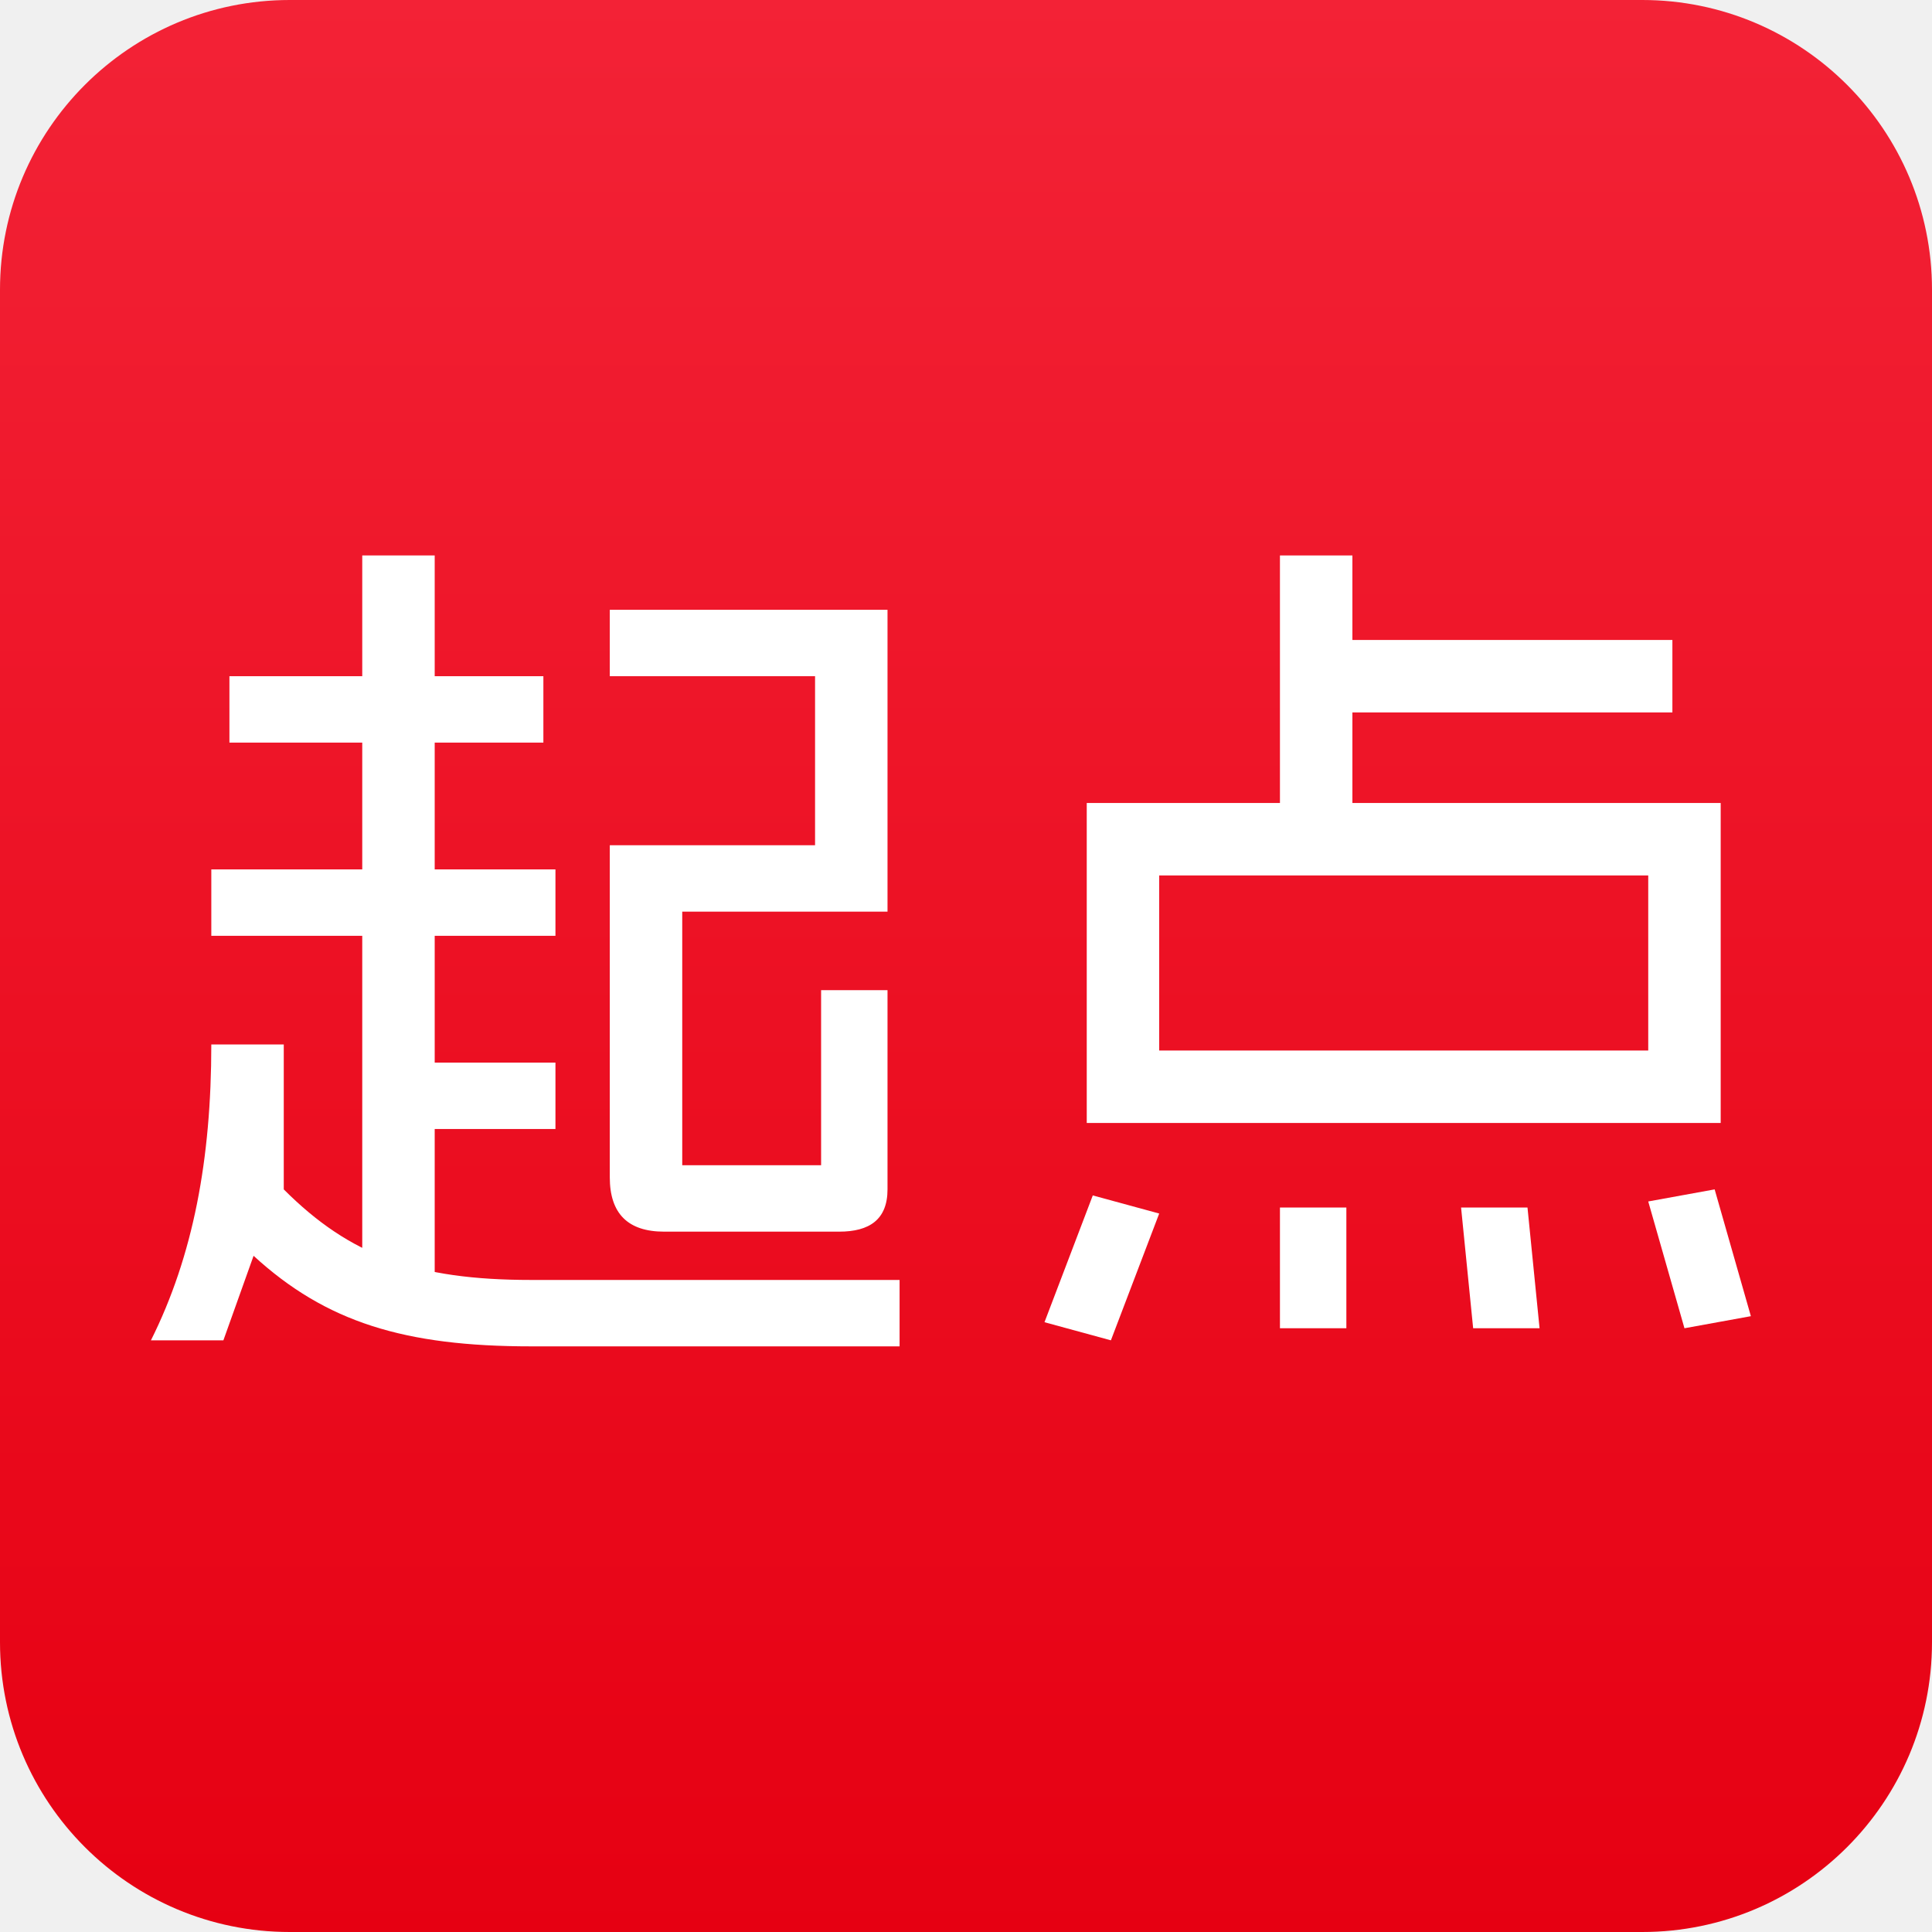
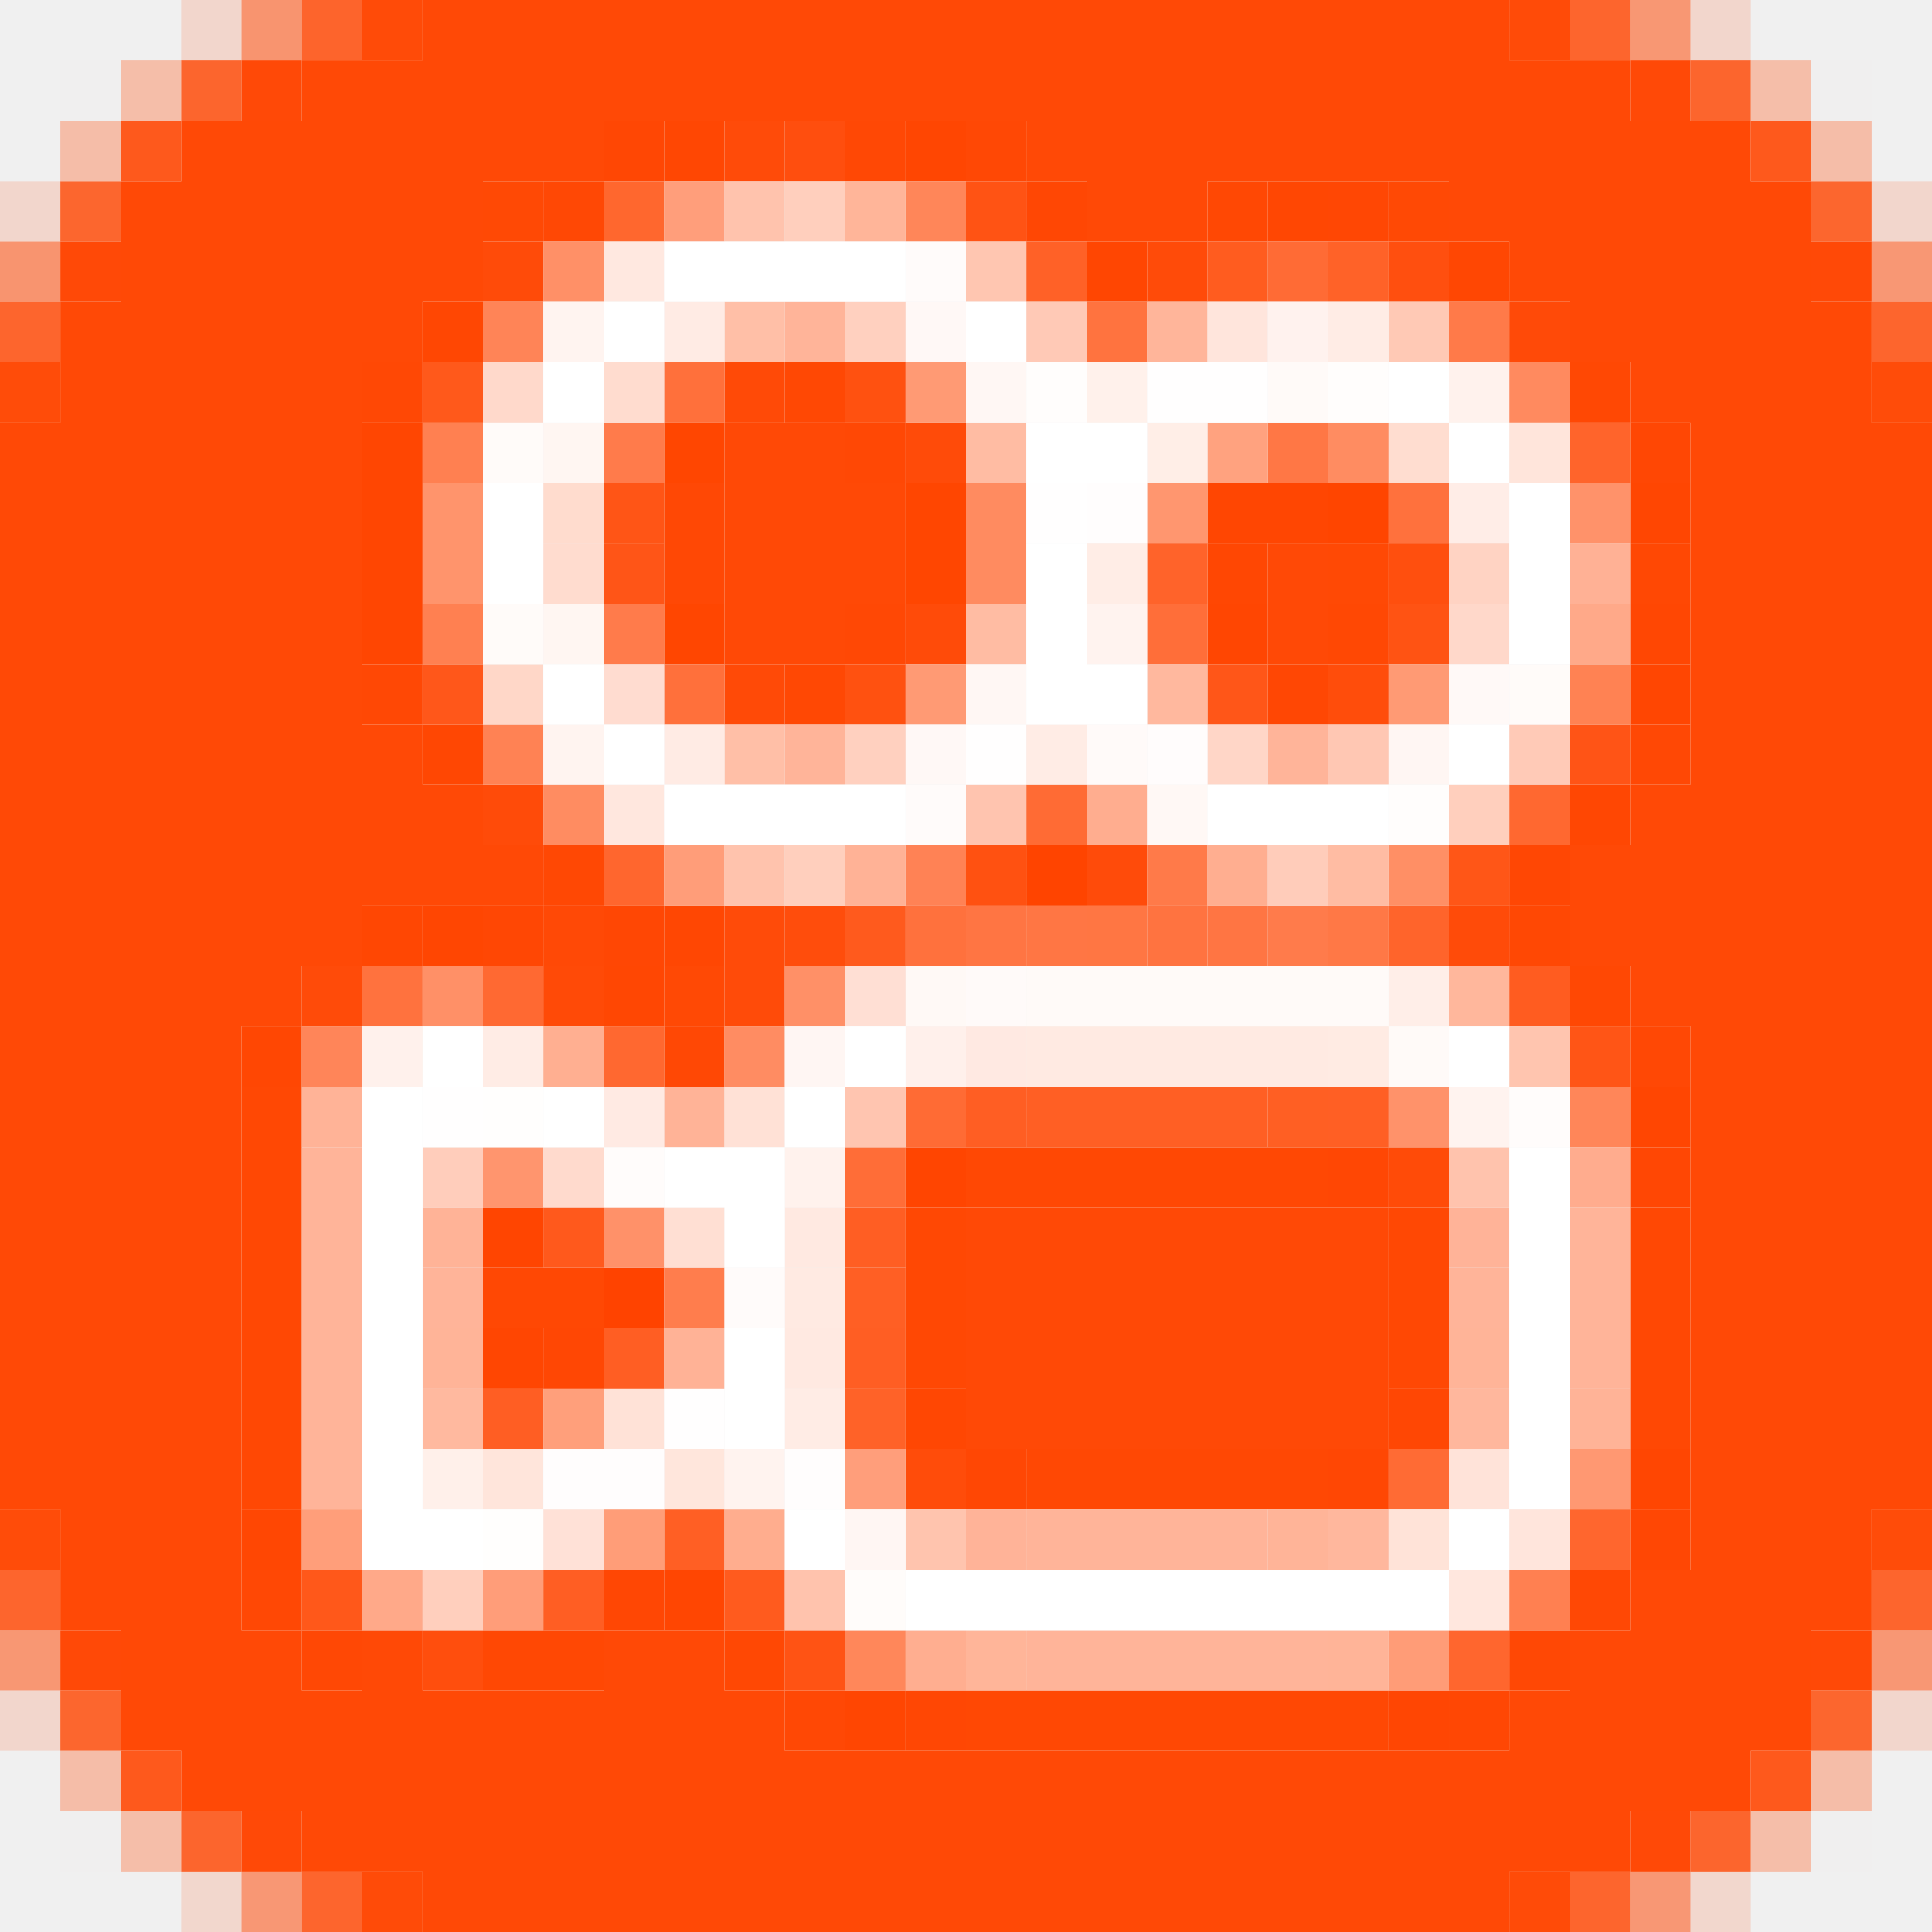
- <svg xmlns="http://www.w3.org/2000/svg" width="32" height="32" viewBox="0 0 32 32" role="img" aria-labelledby="qidian-title" data-n="qidian-platform-icon">
-   <defs data-n="qidian-palette">
-     <linearGradient id="qidian-red" x1="0" y1="0" x2="0" y2="1" data-n="qidian-red-gradient">
-       <stop stop-color="#f32236" data-n="qidian-red-top" />
-       <stop offset="1" stop-color="#e60012" data-n="qidian-red-bottom" />
-     </linearGradient>
-   </defs>
-   <rect width="32" height="32" rx="4.8" fill="url(#qidian-red)" data-n="qidian-background" />
-   <path fill="#fff" d="M6 9.2h1.2v2H9v1.1H7.2v2.1h2v1.1h-2v2.1h2v1.1h-2v2.4H6v-5.6H3.5v-1.1H6v-2.1H3.8v-1.1H6Zm-2.5 8.1h1.2v2.4c1.1 1.1 2.2 1.5 4.1 1.5h6.1v1.1H8.8c-2.1 0-3.4-.4-4.6-1.5l-.5 1.4H2.5c.7-1.4 1-3 1-4.9Zm6.6-7.2h4.6v5h-3.4v4.2h2.3v-2.9h1.1v3.3c0 .5-.3.7-.8.7h-2.9c-.6 0-.9-.3-.9-.9v-5.5h3.4v-2.8h-3.4Z" data-n="qidian-character-qi" />
-   <path fill="#fff" fill-rule="evenodd" d="M21.2 9.2h1.2v1.4h5.3v1.2h-5.3v1.5h6.1v5.3H18v-5.3h3.2Zm-2 5.3v2.9h8.1v-2.9Z" data-n="qidian-character-dian-body" />
-   <path fill="#fff" d="m18.1 19.8 1.1.3-.8 2.1-1.1-.3Zm3.1.2h1.1v2h-1.1Zm3 0h1.1l.2 2h-1.1Zm3.1-.1 1.1-.2.6 2.1-1.1.2Z" data-n="qidian-character-dian-dots" />
+ <svg xmlns="http://www.w3.org/2000/svg" width="32" height="32" viewBox="0 0 32 32" data-n="kuaishou-platform-icon">
+   <path data-n="kuaishou-pixels-ff4300-255" fill="#ff4300" d="M10 21h1v1H10z" />
+   <path data-n="kuaishou-pixels-ff4400-255" fill="#ff4400" d="M17 14h1v1H17z" />
+   <path data-n="kuaishou-pixels-ff4500-255" fill="#ff4500" d="M22 8h1v1H22z" />
+   <path data-n="kuaishou-pixels-ff4501-255" fill="#ff4501" d="M15 19h1v1H15zM8 20h1v1H8z" />
+   <path data-n="kuaishou-pixels-ff4601-255" fill="#ff4601" d="M11 7h1v1H11zM15 8h1v1H15zM15 9h1v1H15zM11 10h1v1H11z" />
+   <path data-n="kuaishou-pixels-ff4602-255" fill="#ff4602" d="M15 2h1v1H15zM18 4h1v1H18zM6 7h1v1H6zM6 8h1v1H6zM20 8h2v1H20zM27 8h1v1H27zM6 9h1v1H6zM6 10h1v1H6zM20 10h1v1H20zM27 11h1v1H27zM7 15h1v1H7zM27 18h1v1H27zM8 22h1v1H8zM27 24h1v1H27zM11 26h1v1H11zM14 28h1v1H14z" />
+   <path data-n="kuaishou-pixels-ff4603-255" fill="#ff4603" d="M23 28h1v1H23z" />
+   <path data-n="kuaishou-pixels-ff4703-255" fill="#ff4703" d="M11 2h1v1H11zM21 3h1v1H21zM24 4h1v1H24zM7 5h1v1H7zM20 9h1v1H20zM27 10h1v1H27zM7 12h1v1H7zM26 13h1v1H26zM6 15h1v1H6zM11 15h1v1H11zM10 16h1v1H10zM4 17h1v1H4zM15 23h1v1H15zM4 25h1v1H4z" />
+   <path data-n="kuaishou-pixels-ff4704-255" fill="#ff4704" d="M10 2h1v1H10zM17 3h1v1H17zM22 3h1v1H22zM27 7h1v1H27zM21 11h1v1H21zM25 14h1v1H25zM8 15h1v1H8zM10 15h1v1H10zM22 19h1v1H22zM27 19h1v1H27zM9 22h1v1H9zM23 23h1v1H23zM16 24h1v1H16zM22 24h1v1H22zM27 25h1v1H27zM10 26h1v1H10zM15 28h1v1H15zM24 28h1v1H24z" />
+   <path data-n="kuaishou-pixels-ff4804-255" fill="#ff4804" d="M20 3h1v1H20zM13 6h1v1H13zM26 6h1v1H26zM27 9h1v1H27zM22 10h1v1H22zM13 11h1v1H13zM9 14h1v1H9zM25 15h1v1H25zM26 16h1v1H26zM4 18h1v1H4zM4 19h1v1H4zM16 19h6v1H16zM4 20h1v1H4zM15 20h1v1H15zM23 20h1v1H23zM27 20h1v1H27zM4 21h1v1H4zM8 21h2v1H8zM15 21h1v1H15zM23 21h1v1H23zM27 21h1v1H27zM4 22h1v1H4zM15 22h1v1H15zM23 22h1v1H23zM27 22h1v1H27zM4 23h1v1H4zM27 23h1v1H27zM4 24h1v1H4zM17 24h5v1H17zM8 27h2v1H8zM12 27h1v1H12zM16 28h7v1H16z" />
+   <path data-n="kuaishou-pixels-ff4805-255" fill="#ff4805" d="M14 2h1v1H14zM16 2h1v1H16zM9 3h1v1H9zM6 6h1v1H6zM14 7h1v1H14zM11 8h1v1H11zM11 9h1v1H11zM14 10h1v1H14zM6 11h1v1H6zM27 12h1v1H27zM11 17h1v1H11zM27 17h1v1H27zM4 26h1v1H4zM26 26h1v1H26zM5 27h1v1H5zM25 27h1v1H25zM13 28h1v1H13z" />
+   <path data-n="kuaishou-pixels-ff4905-255" fill="#ff4905" d="M8 3h1v1H8zM23 3h1v1H23zM22 9h1v1H22zM11 16h1v1H11z" />
+   <path data-n="kuaishou-pixels-ff4906-37" fill="#ff4906" fill-opacity="0.145" d="M3 31h1v1H3zM28 31h1v1H28z" />
+   <path data-n="kuaishou-pixels-ff4906-38" fill="#ff4906" fill-opacity="0.149" d="M3 0h1v1H3zM28 0h1v1H28zM0 3h1v1H0zM31 3h1v1H31zM0 28h1v1H0zM31 28h1v1H31z" />
+   <path data-n="kuaishou-pixels-ff4906-77" fill="#ff4906" fill-opacity="0.302" d="M2 1h1v1H2zM29 1h1v1H29zM2 30h1v1H2zM29 30h1v1H29z" />
+   <path data-n="kuaishou-pixels-ff4906-78" fill="#ff4906" fill-opacity="0.306" d="M1 2h1v1H1zM30 2h1v1H30zM1 29h1v1H1zM30 29h1v1H30z" />
+   <path data-n="kuaishou-pixels-ff4906-135" fill="#ff4906" fill-opacity="0.529" d="M31 4h1v1H31zM31 27h1v1H31zM4 31h1v1H4zM27 31h1v1H27z" />
+   <path data-n="kuaishou-pixels-ff4906-136" fill="#ff4906" fill-opacity="0.533" d="M27 0h1v1H27zM0 27h1v1H0z" />
+   <path data-n="kuaishou-pixels-ff4906-140" fill="#ff4906" fill-opacity="0.549" d="M4 0h1v1H4zM0 4h1v1H0z" />
+   <path data-n="kuaishou-pixels-ff4906-210" fill="#ff4906" fill-opacity="0.824" d="M1 3h1v1H1zM30 3h1v1H30zM1 28h1v1H1zM30 28h1v1H30z" />
+   <path data-n="kuaishou-pixels-ff4906-211" fill="#ff4906" fill-opacity="0.827" d="M3 1h1v1H3zM28 1h1v1H28zM3 30h1v1H3zM28 30h1v1H28z" />
+   <path data-n="kuaishou-pixels-ff4906-213" fill="#ff4906" fill-opacity="0.835" d="M26 0h1v1H26zM0 5h1v1H0zM31 5h1v1H31zM0 26h1v1H0zM31 26h1v1H31zM5 31h1v1H5zM26 31h1v1H26z" />
+   <path data-n="kuaishou-pixels-ff4906-214" fill="#ff4906" fill-opacity="0.839" d="M5 0h1v1H5z" />
+   <path data-n="kuaishou-pixels-ff4906-231" fill="#ff4906" fill-opacity="0.906" d="M2 2h1v1H2zM29 2h1v1H29zM2 29h1v1H2zM29 29h1v1H29z" />
+   <path data-n="kuaishou-pixels-ff4906-251" fill="#ff4906" fill-opacity="0.984" d="M0 6h1v1H0zM31 6h1v1H31zM0 25h1v1H0zM31 25h1v1H31z" />
+   <path data-n="kuaishou-pixels-ff4906-252" fill="#ff4906" fill-opacity="0.988" d="M6 0h1v1H6zM25 0h1v1H25zM6 31h1v1H6zM25 31h1v1H25z" />
+   <path data-n="kuaishou-pixels-ff4906-254" fill="#ff4906" fill-opacity="0.996" d="M4 1h1v1H4zM27 1h1v1H27zM1 4h1v1H1zM30 4h1v1H30zM1 27h1v1H1zM30 27h1v1H30zM4 30h1v1H4zM27 30h1v1H27z" />
+   <path data-n="kuaishou-pixels-ff4906-255" fill="#ff4906" d="M7 0h18v1H7zM5 1h22v1H5zM3 2h7v1H3zM17 2h12v1H17zM2 3h6v1H2zM18 3h2v1H18zM24 3h6v1H24zM2 4h6v1H2zM25 4h5v1H25zM1 5h6v1H1zM26 5h5v1H26zM1 6h5v1H1zM27 6h4v1H27zM0 7h6v1H0zM12 7h2v1H12zM28 7h4v1H28zM0 8h6v1H0zM12 8h3v1H12zM28 8h4v1H28zM0 9h6v1H0zM12 9h3v1H12zM21 9h1v1H21zM28 9h4v1H28zM0 10h6v1H0zM12 10h2v1H12zM21 10h1v1H21zM28 10h4v1H28zM0 11h6v1H0zM28 11h4v1H28zM0 12h7v1H0zM28 12h4v1H28zM0 13h8v1H0zM27 13h5v1H27zM0 14h9v1H0zM26 14h6v1H26zM0 15h6v1H0zM9 15h1v1H9zM26 15h6v1H26zM0 16h5v1H0zM27 16h5v1H27zM0 17h4v1H0zM28 17h4v1H28zM0 18h4v1H0zM28 18h4v1H28zM0 19h4v1H0zM28 19h4v1H28zM0 20h4v1H0zM16 20h7v1H16zM28 20h4v1H28zM0 21h4v1H0zM16 21h7v1H16zM28 21h4v1H28zM0 22h4v1H0zM16 22h7v1H16zM28 22h4v1H28zM0 23h4v1H0zM16 23h7v1H16zM28 23h4v1H28zM0 24h4v1H0zM28 24h4v1H28zM1 25h3v1H1zM28 25h3v1H28zM1 26h3v1H1zM27 26h4v1H27zM2 27h3v1H2zM6 27h1v1H6zM10 27h2v1H10zM26 27h4v1H26zM2 28h11v1H2zM25 28h5v1H25zM3 29h26v1H3zM5 30h22v1H5zM7 31h18v1H7z" />
+   <path data-n="kuaishou-pixels-ff4907-1" fill="#ff4907" fill-opacity="0.004" d="M30 1h1v1H30zM30 30h1v1H30z" />
+   <path data-n="kuaishou-pixels-ff4908-1" fill="#ff4908" fill-opacity="0.004" d="M1 1h1v1H1zM1 30h1v1H1z" />
+   <path data-n="kuaishou-pixels-ff4a07-255" fill="#ff4a07" d="M12 6h1v1H12zM12 11h1v1H12zM9 16h1v1H9z" />
+   <path data-n="kuaishou-pixels-ff4a08-255" fill="#ff4a08" d="M25 5h1v1H25z" />
+   <path data-n="kuaishou-pixels-ff4b08-255" fill="#ff4b08" d="M23 19h1v1H23z" />
+   <path data-n="kuaishou-pixels-ff4b09-255" fill="#ff4b09" d="M12 2h1v1H12zM8 4h1v1H8zM19 4h1v1H19zM15 7h1v1H15zM15 10h1v1H15zM8 13h1v1H8zM12 15h1v1H12zM24 15h1v1H24zM5 16h1v1H5zM12 16h1v1H12z" />
+   <path data-n="kuaishou-pixels-ff4b0a-255" fill="#ff4b0a" d="M18 14h1v1H18z" />
+   <path data-n="kuaishou-pixels-ff4c0a-255" fill="#ff4c0a" d="M15 24h1v1H15z" />
+   <path data-n="kuaishou-pixels-ff4d0b-255" fill="#ff4d0b" d="M22 11h1v1H22z" />
+   <path data-n="kuaishou-pixels-ff4d0c-255" fill="#ff4d0c" d="M13 15h1v1H13z" />
+   <path data-n="kuaishou-pixels-ff4e0d-255" fill="#ff4e0d" d="M7 27h1v1H7z" />
+   <path data-n="kuaishou-pixels-ff4e0e-255" fill="#ff4e0e" d="M13 2h1v1H13z" />
+   <path data-n="kuaishou-pixels-ff4f0e-255" fill="#ff4f0e" d="M23 9h1v1H23z" />
+   <path data-n="kuaishou-pixels-ff4f0f-255" fill="#ff4f0f" d="M23 4h1v1H23z" />
+   <path data-n="kuaishou-pixels-ff5110-255" fill="#ff5110" d="M14 6h1v1H14zM14 11h1v1H14z" />
+   <path data-n="kuaishou-pixels-ff5111-255" fill="#ff5111" d="M16 14h1v1H16z" />
+   <path data-n="kuaishou-pixels-ff5313-255" fill="#ff5313" d="M23 10h1v1H23z" />
+   <path data-n="kuaishou-pixels-ff5314-255" fill="#ff5314" d="M16 3h1v1H16zM13 27h1v1H13z" />
+   <path data-n="kuaishou-pixels-ff5416-255" fill="#ff5416" d="M26 12h1v1H26z" />
+   <path data-n="kuaishou-pixels-ff5516-255" fill="#ff5516" d="M10 8h1v1H10zM26 17h1v1H26z" />
+   <path data-n="kuaishou-pixels-ff5517-255" fill="#ff5517" d="M10 9h1v1H10z" />
+   <path data-n="kuaishou-pixels-ff5617-255" fill="#ff5617" d="M24 14h1v1H24z" />
+   <path data-n="kuaishou-pixels-ff5618-255" fill="#ff5618" d="M20 11h1v1H20z" />
+   <path data-n="kuaishou-pixels-ff571a-255" fill="#ff571a" d="M7 11h1v1H7z" />
+   <path data-n="kuaishou-pixels-ff581a-255" fill="#ff581a" d="M5 26h1v1H5z" />
+   <path data-n="kuaishou-pixels-ff591b-255" fill="#ff591b" d="M7 6h1v1H7z" />
+   <path data-n="kuaishou-pixels-ff591c-255" fill="#ff591c" d="M9 20h1v1H9z" />
+   <path data-n="kuaishou-pixels-ff5a1d-255" fill="#ff5a1d" d="M14 15h1v1H14z" />
+   <path data-n="kuaishou-pixels-ff5b1e-255" fill="#ff5b1e" d="M12 26h1v1H12z" />
+   <path data-n="kuaishou-pixels-ff5c1f-255" fill="#ff5c1f" d="M20 4h1v1H20z" />
+   <path data-n="kuaishou-pixels-ff5c20-255" fill="#ff5c20" d="M25 16h1v1H25z" />
+   <path data-n="kuaishou-pixels-ff5e23-255" fill="#ff5e23" d="M16 18h1v1H16zM14 20h1v1H14zM10 22h1v1H10zM14 22h1v1H14zM8 23h1v1H8zM9 26h1v1H9z" />
+   <path data-n="kuaishou-pixels-ff5f23-255" fill="#ff5f23" d="M21 18h1v1H21z" />
+   <path data-n="kuaishou-pixels-ff5f24-255" fill="#ff5f24" d="M17 18h4v1H17zM22 18h1v1H22zM14 21h1v1H14zM11 25h1v1H11z" />
+   <path data-n="kuaishou-pixels-ff6127-255" fill="#ff6127" d="M17 4h1v1H17z" />
+   <path data-n="kuaishou-pixels-ff6228-255" fill="#ff6228" d="M22 4h1v1H22zM14 23h1v1H14z" />
+   <path data-n="kuaishou-pixels-ff632a-255" fill="#ff632a" d="M19 9h1v1H19z" />
+   <path data-n="kuaishou-pixels-ff642b-255" fill="#ff642b" d="M26 7h1v1H26zM23 15h1v1H23z" />
+   <path data-n="kuaishou-pixels-ff662e-255" fill="#ff662e" d="M10 14h1v1H10zM26 25h1v1H26zM24 27h1v1H24z" />
+   <path data-n="kuaishou-pixels-ff672e-255" fill="#ff672e" d="M10 3h1v1H10z" />
+   <path data-n="kuaishou-pixels-ff6830-255" fill="#ff6830" d="M25 13h1v1H25zM10 17h1v1H10z" />
+   <path data-n="kuaishou-pixels-ff6932-255" fill="#ff6932" d="M8 16h1v1H8z" />
+   <path data-n="kuaishou-pixels-ff6b34-255" fill="#ff6b34" d="M17 13h1v1H17zM15 18h1v1H15zM23 24h1v1H23z" />
+   <path data-n="kuaishou-pixels-ff6b35-255" fill="#ff6b35" d="M21 4h1v1H21z" />
+   <path data-n="kuaishou-pixels-ff6d37-255" fill="#ff6d37" d="M14 19h1v1H14z" />
+   <path data-n="kuaishou-pixels-ff6e39-255" fill="#ff6e39" d="M19 10h1v1H19z" />
+   <path data-n="kuaishou-pixels-ff703b-255" fill="#ff703b" d="M11 6h1v1H11zM11 11h1v1H11z" />
+   <path data-n="kuaishou-pixels-ff713d-255" fill="#ff713d" d="M23 8h1v1H23zM15 15h1v1H15z" />
+   <path data-n="kuaishou-pixels-ff723e-255" fill="#ff723e" d="M6 16h1v1H6z" />
+   <path data-n="kuaishou-pixels-ff733f-255" fill="#ff733f" d="M18 5h1v1H18z" />
+   <path data-n="kuaishou-pixels-ff7340-255" fill="#ff7340" d="M19 15h1v1H19z" />
+   <path data-n="kuaishou-pixels-ff7543-255" fill="#ff7543" d="M16 15h1v1H16zM20 15h1v1H20z" />
+   <path data-n="kuaishou-pixels-ff7643-255" fill="#ff7643" d="M18 15h1v1H18z" />
+   <path data-n="kuaishou-pixels-ff7644-255" fill="#ff7644" d="M17 15h1v1H17z" />
+   <path data-n="kuaishou-pixels-ff7745-255" fill="#ff7745" d="M21 7h1v1H21z" />
+   <path data-n="kuaishou-pixels-ff7846-255" fill="#ff7846" d="M22 15h1v1H22z" />
+   <path data-n="kuaishou-pixels-ff7a49-255" fill="#ff7a49" d="M24 5h1v1H24zM19 14h1v1H19z" />
+   <path data-n="kuaishou-pixels-ff7b4b-255" fill="#ff7b4b" d="M10 7h1v1H10zM10 10h1v1H10zM21 15h1v1H21z" />
+   <path data-n="kuaishou-pixels-ff7d4d-255" fill="#ff7d4d" d="M11 21h1v1H11z" />
+   <path data-n="kuaishou-pixels-ff8051-255" fill="#ff8051" d="M7 7h1v1H7zM7 10h1v1H7zM25 26h1v1H25z" />
+   <path data-n="kuaishou-pixels-ff8253-255" fill="#ff8253" d="M26 11h1v1H26z" />
+   <path data-n="kuaishou-pixels-ff8254-255" fill="#ff8254" d="M8 12h1v1H8z" />
+   <path data-n="kuaishou-pixels-ff8255-255" fill="#ff8255" d="M15 14h1v1H15z" />
+   <path data-n="kuaishou-pixels-ff8457-255" fill="#ff8457" d="M8 5h1v1H8z" />
+   <path data-n="kuaishou-pixels-ff8559-255" fill="#ff8559" d="M5 17h1v1H5z" />
+   <path data-n="kuaishou-pixels-ff8659-255" fill="#ff8659" d="M15 3h1v1H15zM26 18h1v1H26z" />
+   <path data-n="kuaishou-pixels-ff875a-255" fill="#ff875a" d="M14 27h1v1H14z" />
+   <path data-n="kuaishou-pixels-ff8a5f-255" fill="#ff8a5f" d="M25 6h1v1H25z" />
+   <path data-n="kuaishou-pixels-ff8b60-255" fill="#ff8b60" d="M16 8h1v1H16zM16 9h1v1H16z" />
+   <path data-n="kuaishou-pixels-ff8c61-255" fill="#ff8c61" d="M22 7h1v1H22zM9 13h1v1H9z" />
+   <path data-n="kuaishou-pixels-ff8c62-255" fill="#ff8c62" d="M12 17h1v1H12z" />
+   <path data-n="kuaishou-pixels-ff8f65-255" fill="#ff8f65" d="M23 14h1v1H23z" />
+   <path data-n="kuaishou-pixels-ff9067-255" fill="#ff9067" d="M9 4h1v1H9zM7 16h1v1H7zM13 16h1v1H13z" />
+   <path data-n="kuaishou-pixels-ff9169-255" fill="#ff9169" d="M10 20h1v1H10z" />
+   <path data-n="kuaishou-pixels-ff926a-255" fill="#ff926a" d="M26 8h1v1H26zM23 18h1v1H23z" />
+   <path data-n="kuaishou-pixels-ff946c-255" fill="#ff946c" d="M7 8h1v1H7zM7 9h1v1H7z" />
+   <path data-n="kuaishou-pixels-ff956e-255" fill="#ff956e" d="M8 19h1v1H8z" />
+   <path data-n="kuaishou-pixels-ff966f-255" fill="#ff966f" d="M19 8h1v1H19z" />
+   <path data-n="kuaishou-pixels-ff9872-255" fill="#ff9872" d="M26 24h1v1H26z" />
+   <path data-n="kuaishou-pixels-ff9a74-255" fill="#ff9a74" d="M15 6h1v1H15zM15 11h1v1H15zM23 11h1v1H23z" />
+   <path data-n="kuaishou-pixels-ff9c77-255" fill="#ff9c77" d="M23 27h1v1H23z" />
+   <path data-n="kuaishou-pixels-ff9d78-255" fill="#ff9d78" d="M10 25h1v1H10z" />
+   <path data-n="kuaishou-pixels-ff9d79-255" fill="#ff9d79" d="M11 14h1v1H11zM8 26h1v1H8z" />
+   <path data-n="kuaishou-pixels-ff9e7a-255" fill="#ff9e7a" d="M5 25h1v1H5z" />
+   <path data-n="kuaishou-pixels-ff9e7b-255" fill="#ff9e7b" d="M11 3h1v1H11zM14 24h1v1H14z" />
+   <path data-n="kuaishou-pixels-ff9f7b-255" fill="#ff9f7b" d="M9 23h1v1H9z" />
+   <path data-n="kuaishou-pixels-ffa27f-255" fill="#ffa27f" d="M20 7h1v1H20z" />
+   <path data-n="kuaishou-pixels-ffa989-255" fill="#ffa989" d="M26 10h1v1H26zM6 26h1v1H6z" />
+   <path data-n="kuaishou-pixels-ffac8e-255" fill="#ffac8e" d="M26 19h1v1H26z" />
+   <path data-n="kuaishou-pixels-ffad8e-255" fill="#ffad8e" d="M12 25h1v1H12z" />
+   <path data-n="kuaishou-pixels-ffad8f-255" fill="#ffad8f" d="M18 13h1v1H18z" />
+   <path data-n="kuaishou-pixels-ffae90-255" fill="#ffae90" d="M20 14h1v1H20zM15 27h1v1H15z" />
+   <path data-n="kuaishou-pixels-ffaf91-255" fill="#ffaf91" d="M9 17h1v1H9z" />
+   <path data-n="kuaishou-pixels-ffb195-255" fill="#ffb195" d="M26 9h1v1H26z" />
+   <path data-n="kuaishou-pixels-ffb296-255" fill="#ffb296" d="M14 14h1v1H14zM11 22h1v1H11z" />
+   <path data-n="kuaishou-pixels-ffb397-255" fill="#ffb397" d="M5 18h1v1H5zM11 18h1v1H11zM7 20h1v1H7zM26 23h1v1H26z" />
+   <path data-n="kuaishou-pixels-ffb398-255" fill="#ffb398" d="M24 20h1v1H24zM16 25h1v1H16z" />
+   <path data-n="kuaishou-pixels-ffb498-255" fill="#ffb498" d="M7 22h1v1H7zM24 22h1v1H24zM21 25h1v1H21zM22 27h1v1H22z" />
+   <path data-n="kuaishou-pixels-ffb499-255" fill="#ffb499" d="M13 5h1v1H13zM13 12h1v1H13zM21 12h1v1H21zM5 19h1v1H5zM5 20h1v1H5zM26 20h1v1H26zM5 21h1v1H5zM7 21h1v1H7zM24 21h1v1H24zM26 21h1v1H26zM5 22h1v1H5zM26 22h1v1H26zM5 23h1v1H5zM5 24h1v1H5zM17 25h4v1H17zM17 27h5v1H17z" />
+   <path data-n="kuaishou-pixels-ffb599-255" fill="#ffb599" d="M14 3h1v1H14zM16 27h1v1H16z" />
+   <path data-n="kuaishou-pixels-ffb59a-255" fill="#ffb59a" d="M19 5h1v1H19z" />
+   <path data-n="kuaishou-pixels-ffb79c-255" fill="#ffb79c" d="M24 16h1v1H24z" />
+   <path data-n="kuaishou-pixels-ffb79d-255" fill="#ffb79d" d="M24 23h1v1H24zM22 25h1v1H22z" />
+   <path data-n="kuaishou-pixels-ffb89e-255" fill="#ffb89e" d="M19 11h1v1H19z" />
+   <path data-n="kuaishou-pixels-ffb99f-255" fill="#ffb99f" d="M7 23h1v1H7z" />
+   <path data-n="kuaishou-pixels-ffbca3-255" fill="#ffbca3" d="M16 7h1v1H16zM16 10h1v1H16zM22 14h1v1H22z" />
+   <path data-n="kuaishou-pixels-ffbfa7-255" fill="#ffbfa7" d="M12 5h1v1H12zM12 12h1v1H12z" />
+   <path data-n="kuaishou-pixels-ffc3ad-255" fill="#ffc3ad" d="M12 3h1v1H12zM12 14h1v1H12zM24 19h1v1H24zM13 26h1v1H13z" />
+   <path data-n="kuaishou-pixels-ffc4ae-255" fill="#ffc4ae" d="M15 25h1v1H15z" />
+   <path data-n="kuaishou-pixels-ffc4af-255" fill="#ffc4af" d="M16 13h1v1H16z" />
+   <path data-n="kuaishou-pixels-ffc5af-255" fill="#ffc5af" d="M25 17h1v1H25z" />
+   <path data-n="kuaishou-pixels-ffc5b0-255" fill="#ffc5b0" d="M14 18h1v1H14z" />
+   <path data-n="kuaishou-pixels-ffc6b1-255" fill="#ffc6b1" d="M16 4h1v1H16z" />
+   <path data-n="kuaishou-pixels-ffc7b3-255" fill="#ffc7b3" d="M22 12h1v1H22z" />
+   <path data-n="kuaishou-pixels-ffc9b5-255" fill="#ffc9b5" d="M23 5h1v1H23z" />
+   <path data-n="kuaishou-pixels-ffc9b6-255" fill="#ffc9b6" d="M17 5h1v1H17z" />
+   <path data-n="kuaishou-pixels-ffcab7-255" fill="#ffcab7" d="M25 12h1v1H25z" />
+   <path data-n="kuaishou-pixels-ffccba-255" fill="#ffccba" d="M21 14h1v1H21z" />
+   <path data-n="kuaishou-pixels-ffcdbb-255" fill="#ffcdbb" d="M7 19h1v1H7z" />
+   <path data-n="kuaishou-pixels-ffcfbd-255" fill="#ffcfbd" d="M13 3h1v1H13zM24 13h1v1H24zM13 14h1v1H13zM7 26h1v1H7z" />
+   <path data-n="kuaishou-pixels-ffd0bf-255" fill="#ffd0bf" d="M14 5h1v1H14zM14 12h1v1H14z" />
+   <path data-n="kuaishou-pixels-ffd3c3-255" fill="#ffd3c3" d="M24 9h1v1H24z" />
+   <path data-n="kuaishou-pixels-ffd6c7-255" fill="#ffd6c7" d="M20 12h1v1H20z" />
+   <path data-n="kuaishou-pixels-ffd7c8-255" fill="#ffd7c8" d="M8 11h1v1H8z" />
+   <path data-n="kuaishou-pixels-ffd8ca-255" fill="#ffd8ca" d="M24 10h1v1H24z" />
+   <path data-n="kuaishou-pixels-ffd9cb-255" fill="#ffd9cb" d="M8 6h1v1H8z" />
+   <path data-n="kuaishou-pixels-ffdacd-255" fill="#ffdacd" d="M9 19h1v1H9z" />
+   <path data-n="kuaishou-pixels-ffdcce-255" fill="#ffdcce" d="M9 8h1v1H9z" />
+   <path data-n="kuaishou-pixels-ffdccf-255" fill="#ffdccf" d="M10 6h1v1H10zM9 9h1v1H9z" />
+   <path data-n="kuaishou-pixels-ffdcd0-255" fill="#ffdcd0" d="M10 11h1v1H10z" />
+   <path data-n="kuaishou-pixels-ffddd0-255" fill="#ffddd0" d="M23 7h1v1H23z" />
+   <path data-n="kuaishou-pixels-ffdfd3-255" fill="#ffdfd3" d="M11 20h1v1H11z" />
+   <path data-n="kuaishou-pixels-ffdfd4-255" fill="#ffdfd4" d="M14 16h1v1H14z" />
+   <path data-n="kuaishou-pixels-ffe1d6-255" fill="#ffe1d6" d="M12 18h1v1H12z" />
+   <path data-n="kuaishou-pixels-ffe1d7-255" fill="#ffe1d7" d="M9 25h1v1H9z" />
+   <path data-n="kuaishou-pixels-ffe2d7-255" fill="#ffe2d7" d="M10 23h1v1H10z" />
+   <path data-n="kuaishou-pixels-ffe3d8-255" fill="#ffe3d8" d="M23 25h1v1H23z" />
+   <path data-n="kuaishou-pixels-ffe3d9-255" fill="#ffe3d9" d="M24 24h1v1H24z" />
+   <path data-n="kuaishou-pixels-ffe5db-255" fill="#ffe5db" d="M25 7h1v1H25zM8 24h1v1H8z" />
+   <path data-n="kuaishou-pixels-ffe5dc-255" fill="#ffe5dc" d="M20 5h1v1H20zM25 25h1v1H25z" />
+   <path data-n="kuaishou-pixels-ffe6dc-255" fill="#ffe6dc" d="M11 24h1v1H11z" />
+   <path data-n="kuaishou-pixels-ffe7de-255" fill="#ffe7de" d="M10 13h1v1H10zM24 26h1v1H24z" />
+   <path data-n="kuaishou-pixels-ffe8e0-255" fill="#ffe8e0" d="M10 4h1v1H10z" />
+   <path data-n="kuaishou-pixels-ffe9e1-255" fill="#ffe9e1" d="M13 20h1v1H13zM13 22h1v1H13z" />
+   <path data-n="kuaishou-pixels-ffe9e2-255" fill="#ffe9e2" d="M16 17h1v1H16z" />
+   <path data-n="kuaishou-pixels-ffeae2-255" fill="#ffeae2" d="M17 17h5v1H17zM13 21h1v1H13z" />
+   <path data-n="kuaishou-pixels-ffeae3-255" fill="#ffeae3" d="M10 18h1v1H10z" />
+   <path data-n="kuaishou-pixels-ffebe3-255" fill="#ffebe3" d="M22 17h1v1H22z" />
+   <path data-n="kuaishou-pixels-ffebe4-255" fill="#ffebe4" d="M11 5h1v1H11zM11 12h1v1H11z" />
+   <path data-n="kuaishou-pixels-ffece5-255" fill="#ffece5" d="M22 5h1v1H22zM17 12h1v1H17zM8 17h1v1H8zM13 23h1v1H13z" />
+   <path data-n="kuaishou-pixels-ffede6-255" fill="#ffede6" d="M18 9h1v1H18z" />
+   <path data-n="kuaishou-pixels-ffede7-255" fill="#ffede7" d="M24 8h1v1H24z" />
+   <path data-n="kuaishou-pixels-ffeee7-255" fill="#ffeee7" d="M19 7h1v1H19z" />
+   <path data-n="kuaishou-pixels-ffeee8-255" fill="#ffeee8" d="M23 16h1v1H23z" />
+   <path data-n="kuaishou-pixels-fff0ea-255" fill="#fff0ea" d="M7 24h1v1H7z" />
+   <path data-n="kuaishou-pixels-fff0eb-255" fill="#fff0eb" d="M15 17h1v1H15z" />
+   <path data-n="kuaishou-pixels-fff1eb-255" fill="#fff1eb" d="M18 6h1v1H18z" />
+   <path data-n="kuaishou-pixels-fff1ec-255" fill="#fff1ec" d="M6 17h1v1H6z" />
+   <path data-n="kuaishou-pixels-fff2ed-255" fill="#fff2ed" d="M24 6h1v1H24zM13 19h1v1H13z" />
+   <path data-n="kuaishou-pixels-fff2ee-255" fill="#fff2ee" d="M21 5h1v1H21z" />
+   <path data-n="kuaishou-pixels-fff3ef-255" fill="#fff3ef" d="M18 10h1v1H18zM24 18h1v1H24zM12 24h1v1H12z" />
+   <path data-n="kuaishou-pixels-fff4f0-255" fill="#fff4f0" d="M9 5h1v1H9zM9 12h1v1H9z" />
+   <path data-n="kuaishou-pixels-fff6f2-255" fill="#fff6f2" d="M9 7h1v1H9zM9 10h1v1H9z" />
+   <path data-n="kuaishou-pixels-fff6f3-255" fill="#fff6f3" d="M23 12h1v1H23zM13 17h1v1H13zM14 25h1v1H14z" />
+   <path data-n="kuaishou-pixels-fff7f4-255" fill="#fff7f4" d="M16 6h1v1H16zM16 11h1v1H16z" />
+   <path data-n="kuaishou-pixels-fff8f5-255" fill="#fff8f5" d="M19 13h1v1H19z" />
+   <path data-n="kuaishou-pixels-fff8f6-255" fill="#fff8f6" d="M15 5h1v1H15zM15 12h1v1H15z" />
+   <path data-n="kuaishou-pixels-fff9f6-255" fill="#fff9f6" d="M15 16h1v1H15z" />
+   <path data-n="kuaishou-pixels-fff9f7-255" fill="#fff9f7" d="M24 11h1v1H24z" />
+   <path data-n="kuaishou-pixels-fffaf8-255" fill="#fffaf8" d="M21 6h1v1H21zM17 16h6v1H17zM23 17h1v1H23z" />
+   <path data-n="kuaishou-pixels-fffaf9-255" fill="#fffaf9" d="M18 12h1v1H18zM16 16h1v1H16z" />
+   <path data-n="kuaishou-pixels-fffbf9-255" fill="#fffbf9" d="M8 7h1v1H8zM8 10h1v1H8zM25 11h1v1H25z" />
+   <path data-n="kuaishou-pixels-fffbfa-255" fill="#fffbfa" d="M15 4h1v1H15zM15 13h1v1H15zM12 21h1v1H12z" />
+   <path data-n="kuaishou-pixels-fffcfa-255" fill="#fffcfa" d="M14 26h1v1H14z" />
+   <path data-n="kuaishou-pixels-fffcfb-255" fill="#fffcfb" d="M25 18h1v1H25zM10 19h1v1H10z" />
+   <path data-n="kuaishou-pixels-fffcfc-255" fill="#fffcfc" d="M19 12h1v1H19z" />
+   <path data-n="kuaishou-pixels-fffdfc-255" fill="#fffdfc" d="M17 6h1v1H17zM22 6h1v1H22zM23 13h1v1H23z" />
+   <path data-n="kuaishou-pixels-fffdfd-255" fill="#fffdfd" d="M18 8h1v1H18zM9 24h2v1H9zM13 24h1v1H13z" />
+   <path data-n="kuaishou-pixels-fffefd-255" fill="#fffefd" d="M8 18h1v1H8zM8 25h1v1H8z" />
+   <path data-n="kuaishou-pixels-fffefe-255" fill="#fffefe" d="M19 6h2v1H19zM17 8h1v1H17zM16 12h1v1H16zM7 18h1v1H7zM11 23h1v1H11z" />
+   <path data-n="kuaishou-pixels-ffffff-255" fill="#ffffff" d="M11 4h4v1H11zM10 5h1v1H10zM16 5h1v1H16zM9 6h1v1H9zM23 6h1v1H23zM17 7h2v1H17zM24 7h1v1H24zM8 8h1v1H8zM25 8h1v1H25zM8 9h1v1H8zM17 9h1v1H17zM25 9h1v1H25zM17 10h1v1H17zM25 10h1v1H25zM9 11h1v1H9zM17 11h2v1H17zM10 12h1v1H10zM24 12h1v1H24zM11 13h4v1H11zM20 13h3v1H20zM7 17h1v1H7zM14 17h1v1H14zM24 17h1v1H24zM6 18h1v1H6zM9 18h1v1H9zM13 18h1v1H13zM6 19h1v1H6zM11 19h2v1H11zM25 19h1v1H25zM6 20h1v1H6zM12 20h1v1H12zM25 20h1v1H25zM6 21h1v1H6zM25 21h1v1H25zM6 22h1v1H6zM12 22h1v1H12zM25 22h1v1H25zM6 23h1v1H6zM12 23h1v1H12zM25 23h1v1H25zM6 24h1v1H6zM25 24h1v1H25zM6 25h2v1H6zM13 25h1v1H13zM24 25h1v1H24zM15 26h9v1H15z" />
</svg>
